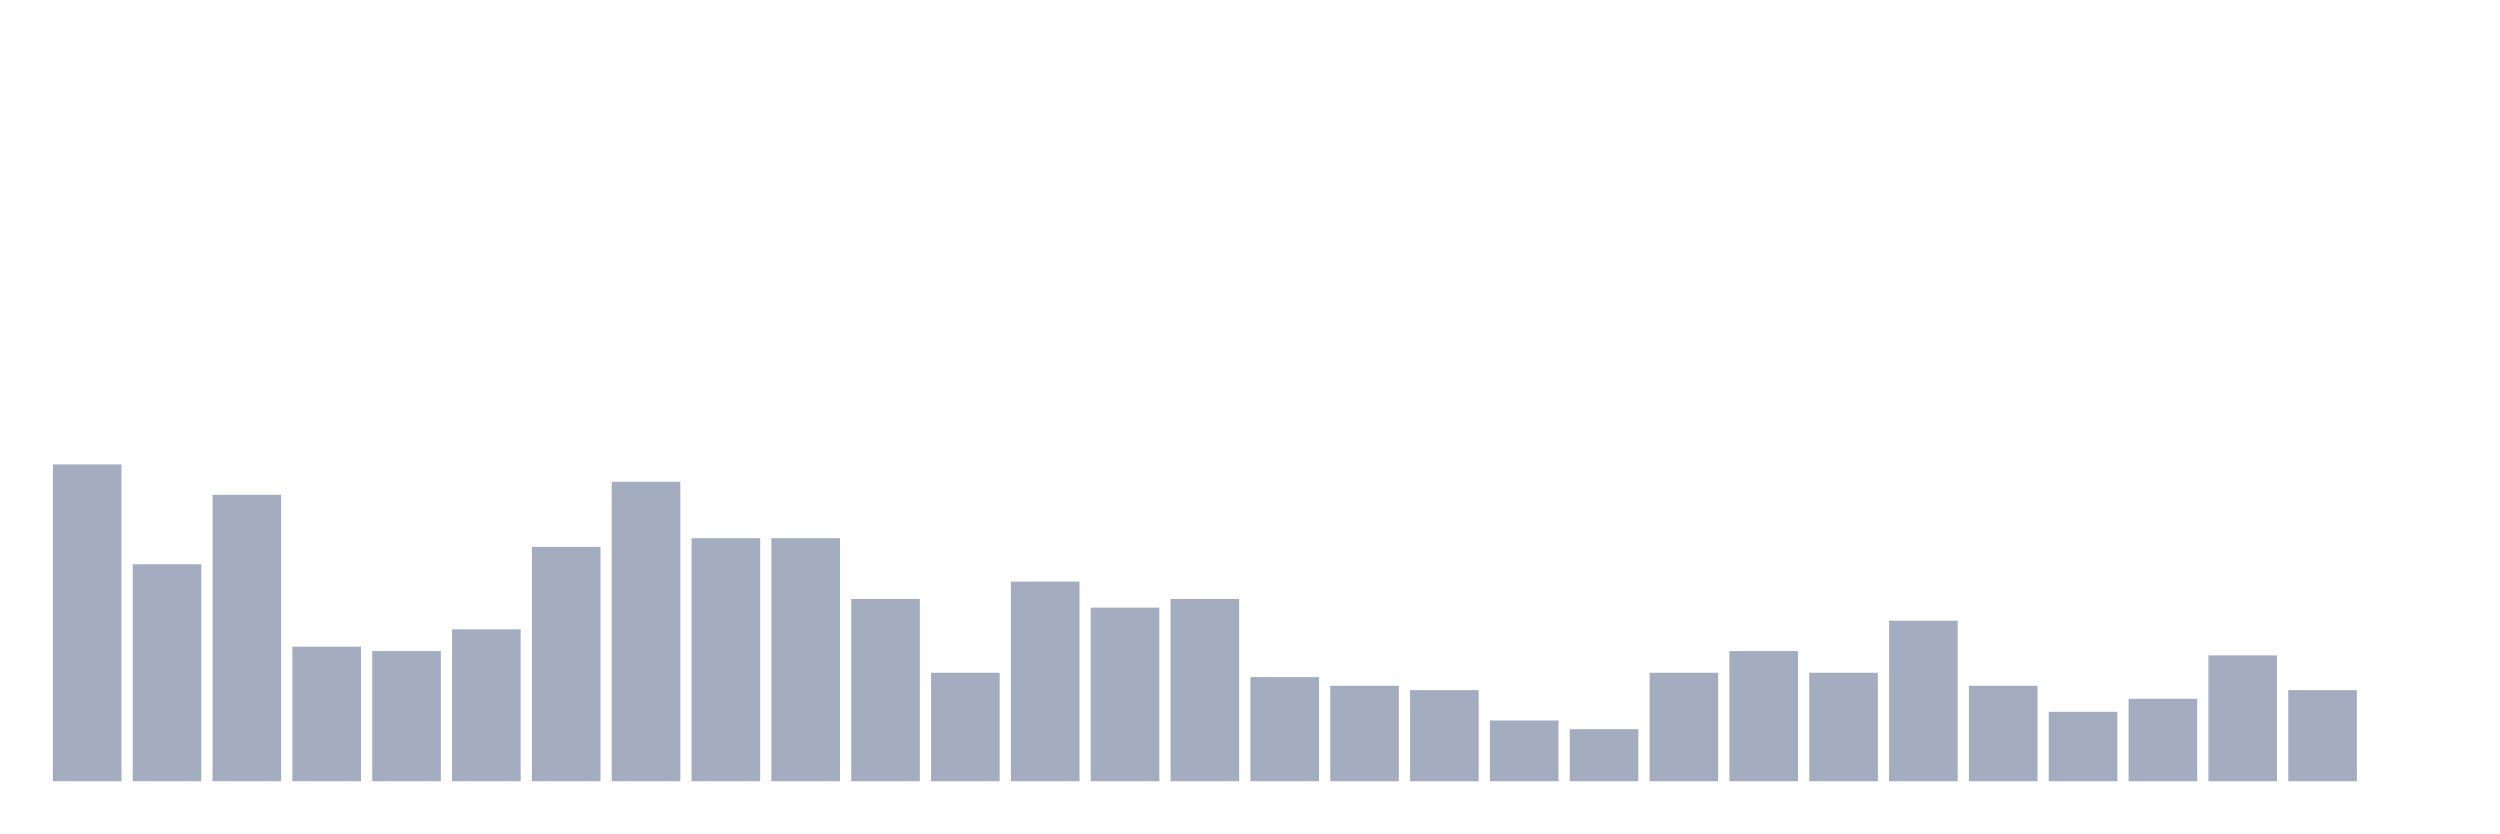
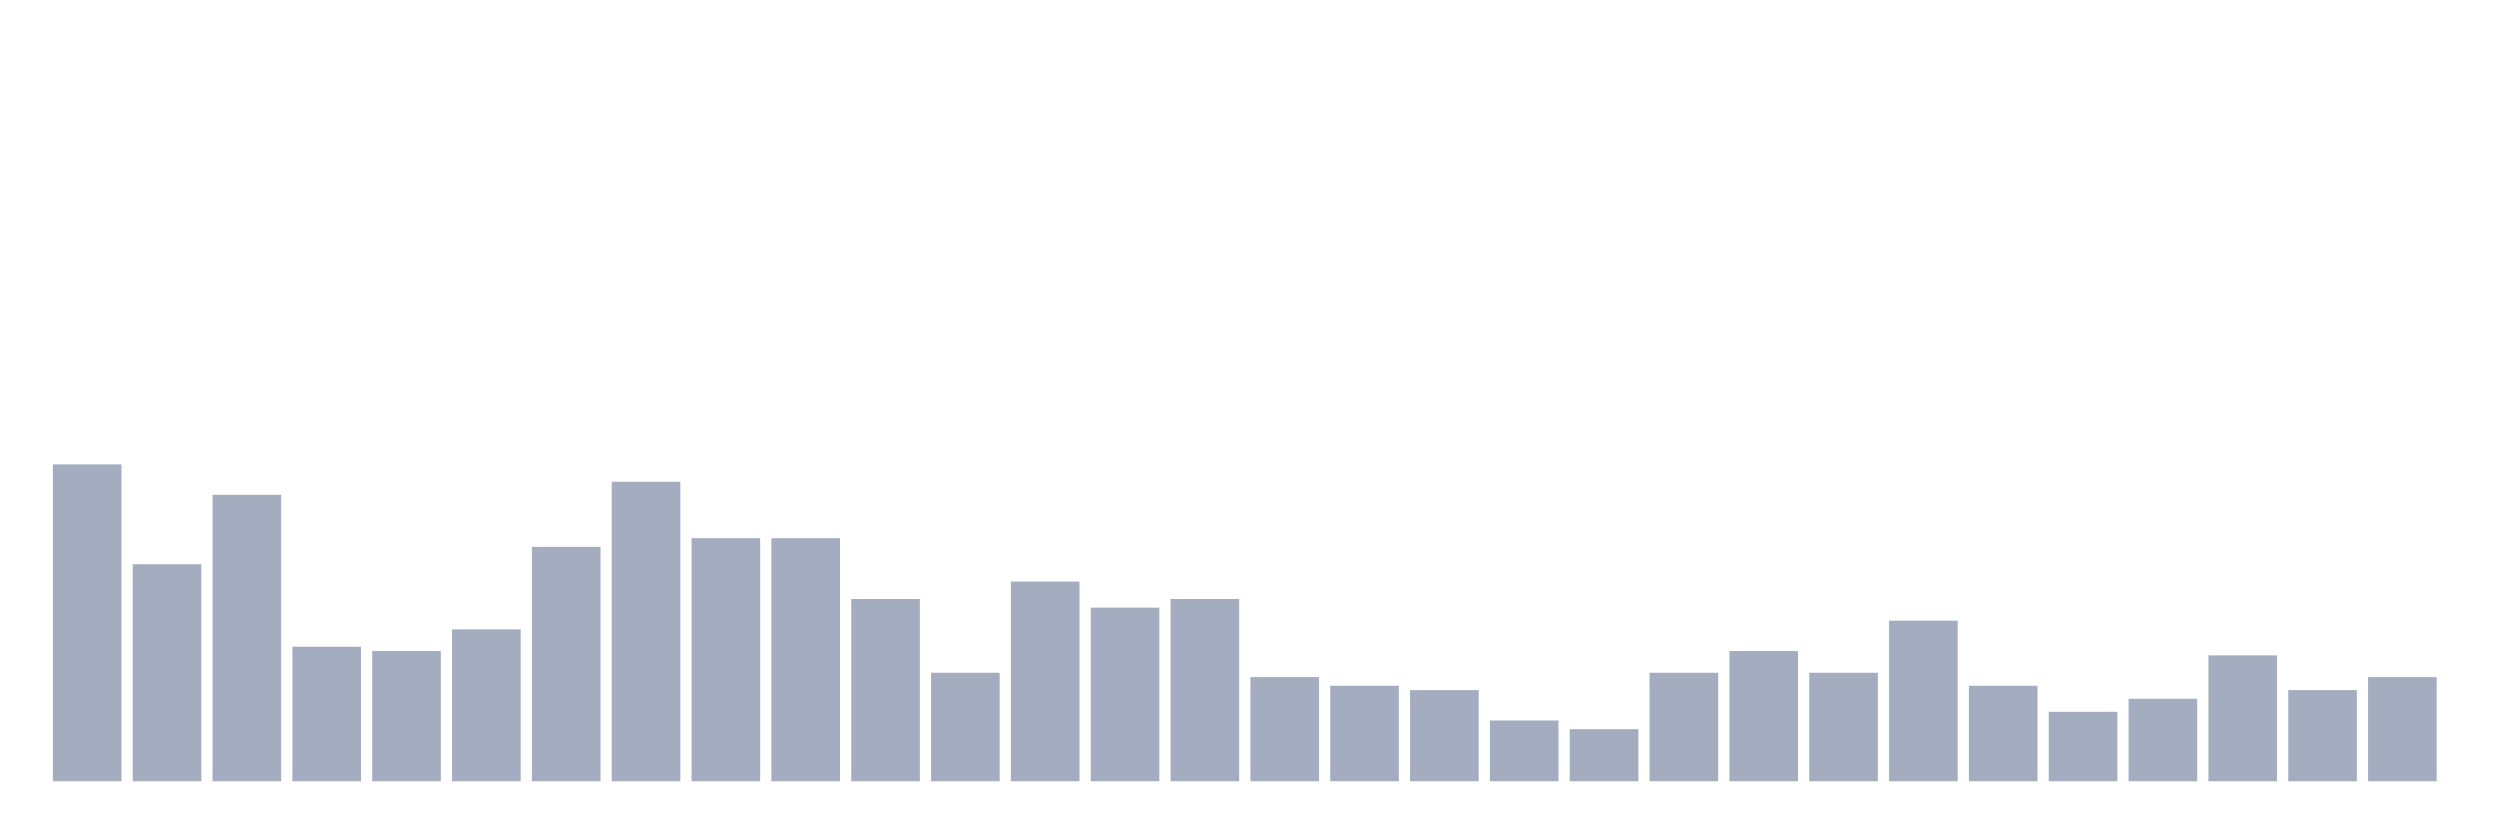
<svg xmlns="http://www.w3.org/2000/svg" viewBox="0 0 480 160">
  <g transform="translate(10,10)">
    <rect class="bar" x="0.153" width="13.175" y="79.167" height="60.833" fill="rgb(164,173,192)" />
    <rect class="bar" x="15.482" width="13.175" y="98.333" height="41.667" fill="rgb(164,173,192)" />
    <rect class="bar" x="30.81" width="13.175" y="85" height="55" fill="rgb(164,173,192)" />
    <rect class="bar" x="46.138" width="13.175" y="114.167" height="25.833" fill="rgb(164,173,192)" />
    <rect class="bar" x="61.466" width="13.175" y="115" height="25" fill="rgb(164,173,192)" />
    <rect class="bar" x="76.794" width="13.175" y="110.833" height="29.167" fill="rgb(164,173,192)" />
    <rect class="bar" x="92.123" width="13.175" y="95" height="45" fill="rgb(164,173,192)" />
    <rect class="bar" x="107.451" width="13.175" y="82.5" height="57.5" fill="rgb(164,173,192)" />
    <rect class="bar" x="122.779" width="13.175" y="93.333" height="46.667" fill="rgb(164,173,192)" />
    <rect class="bar" x="138.107" width="13.175" y="93.333" height="46.667" fill="rgb(164,173,192)" />
    <rect class="bar" x="153.436" width="13.175" y="105" height="35" fill="rgb(164,173,192)" />
    <rect class="bar" x="168.764" width="13.175" y="119.167" height="20.833" fill="rgb(164,173,192)" />
    <rect class="bar" x="184.092" width="13.175" y="101.667" height="38.333" fill="rgb(164,173,192)" />
    <rect class="bar" x="199.42" width="13.175" y="106.667" height="33.333" fill="rgb(164,173,192)" />
    <rect class="bar" x="214.748" width="13.175" y="105" height="35" fill="rgb(164,173,192)" />
    <rect class="bar" x="230.077" width="13.175" y="120" height="20" fill="rgb(164,173,192)" />
    <rect class="bar" x="245.405" width="13.175" y="121.667" height="18.333" fill="rgb(164,173,192)" />
    <rect class="bar" x="260.733" width="13.175" y="122.5" height="17.5" fill="rgb(164,173,192)" />
    <rect class="bar" x="276.061" width="13.175" y="128.333" height="11.667" fill="rgb(164,173,192)" />
    <rect class="bar" x="291.39" width="13.175" y="130" height="10" fill="rgb(164,173,192)" />
    <rect class="bar" x="306.718" width="13.175" y="119.167" height="20.833" fill="rgb(164,173,192)" />
    <rect class="bar" x="322.046" width="13.175" y="115" height="25" fill="rgb(164,173,192)" />
    <rect class="bar" x="337.374" width="13.175" y="119.167" height="20.833" fill="rgb(164,173,192)" />
    <rect class="bar" x="352.702" width="13.175" y="109.167" height="30.833" fill="rgb(164,173,192)" />
    <rect class="bar" x="368.031" width="13.175" y="121.667" height="18.333" fill="rgb(164,173,192)" />
    <rect class="bar" x="383.359" width="13.175" y="126.667" height="13.333" fill="rgb(164,173,192)" />
    <rect class="bar" x="398.687" width="13.175" y="124.167" height="15.833" fill="rgb(164,173,192)" />
    <rect class="bar" x="414.015" width="13.175" y="115.833" height="24.167" fill="rgb(164,173,192)" />
    <rect class="bar" x="429.344" width="13.175" y="122.5" height="17.5" fill="rgb(164,173,192)" />
-     <rect class="bar" x="444.672" width="13.175" y="140" height="0" fill="rgb(164,173,192)" />
+     <rect class="bar" x="444.672" width="13.175" y="120" height="20" fill="rgb(164,173,192)" />
  </g>
</svg>
